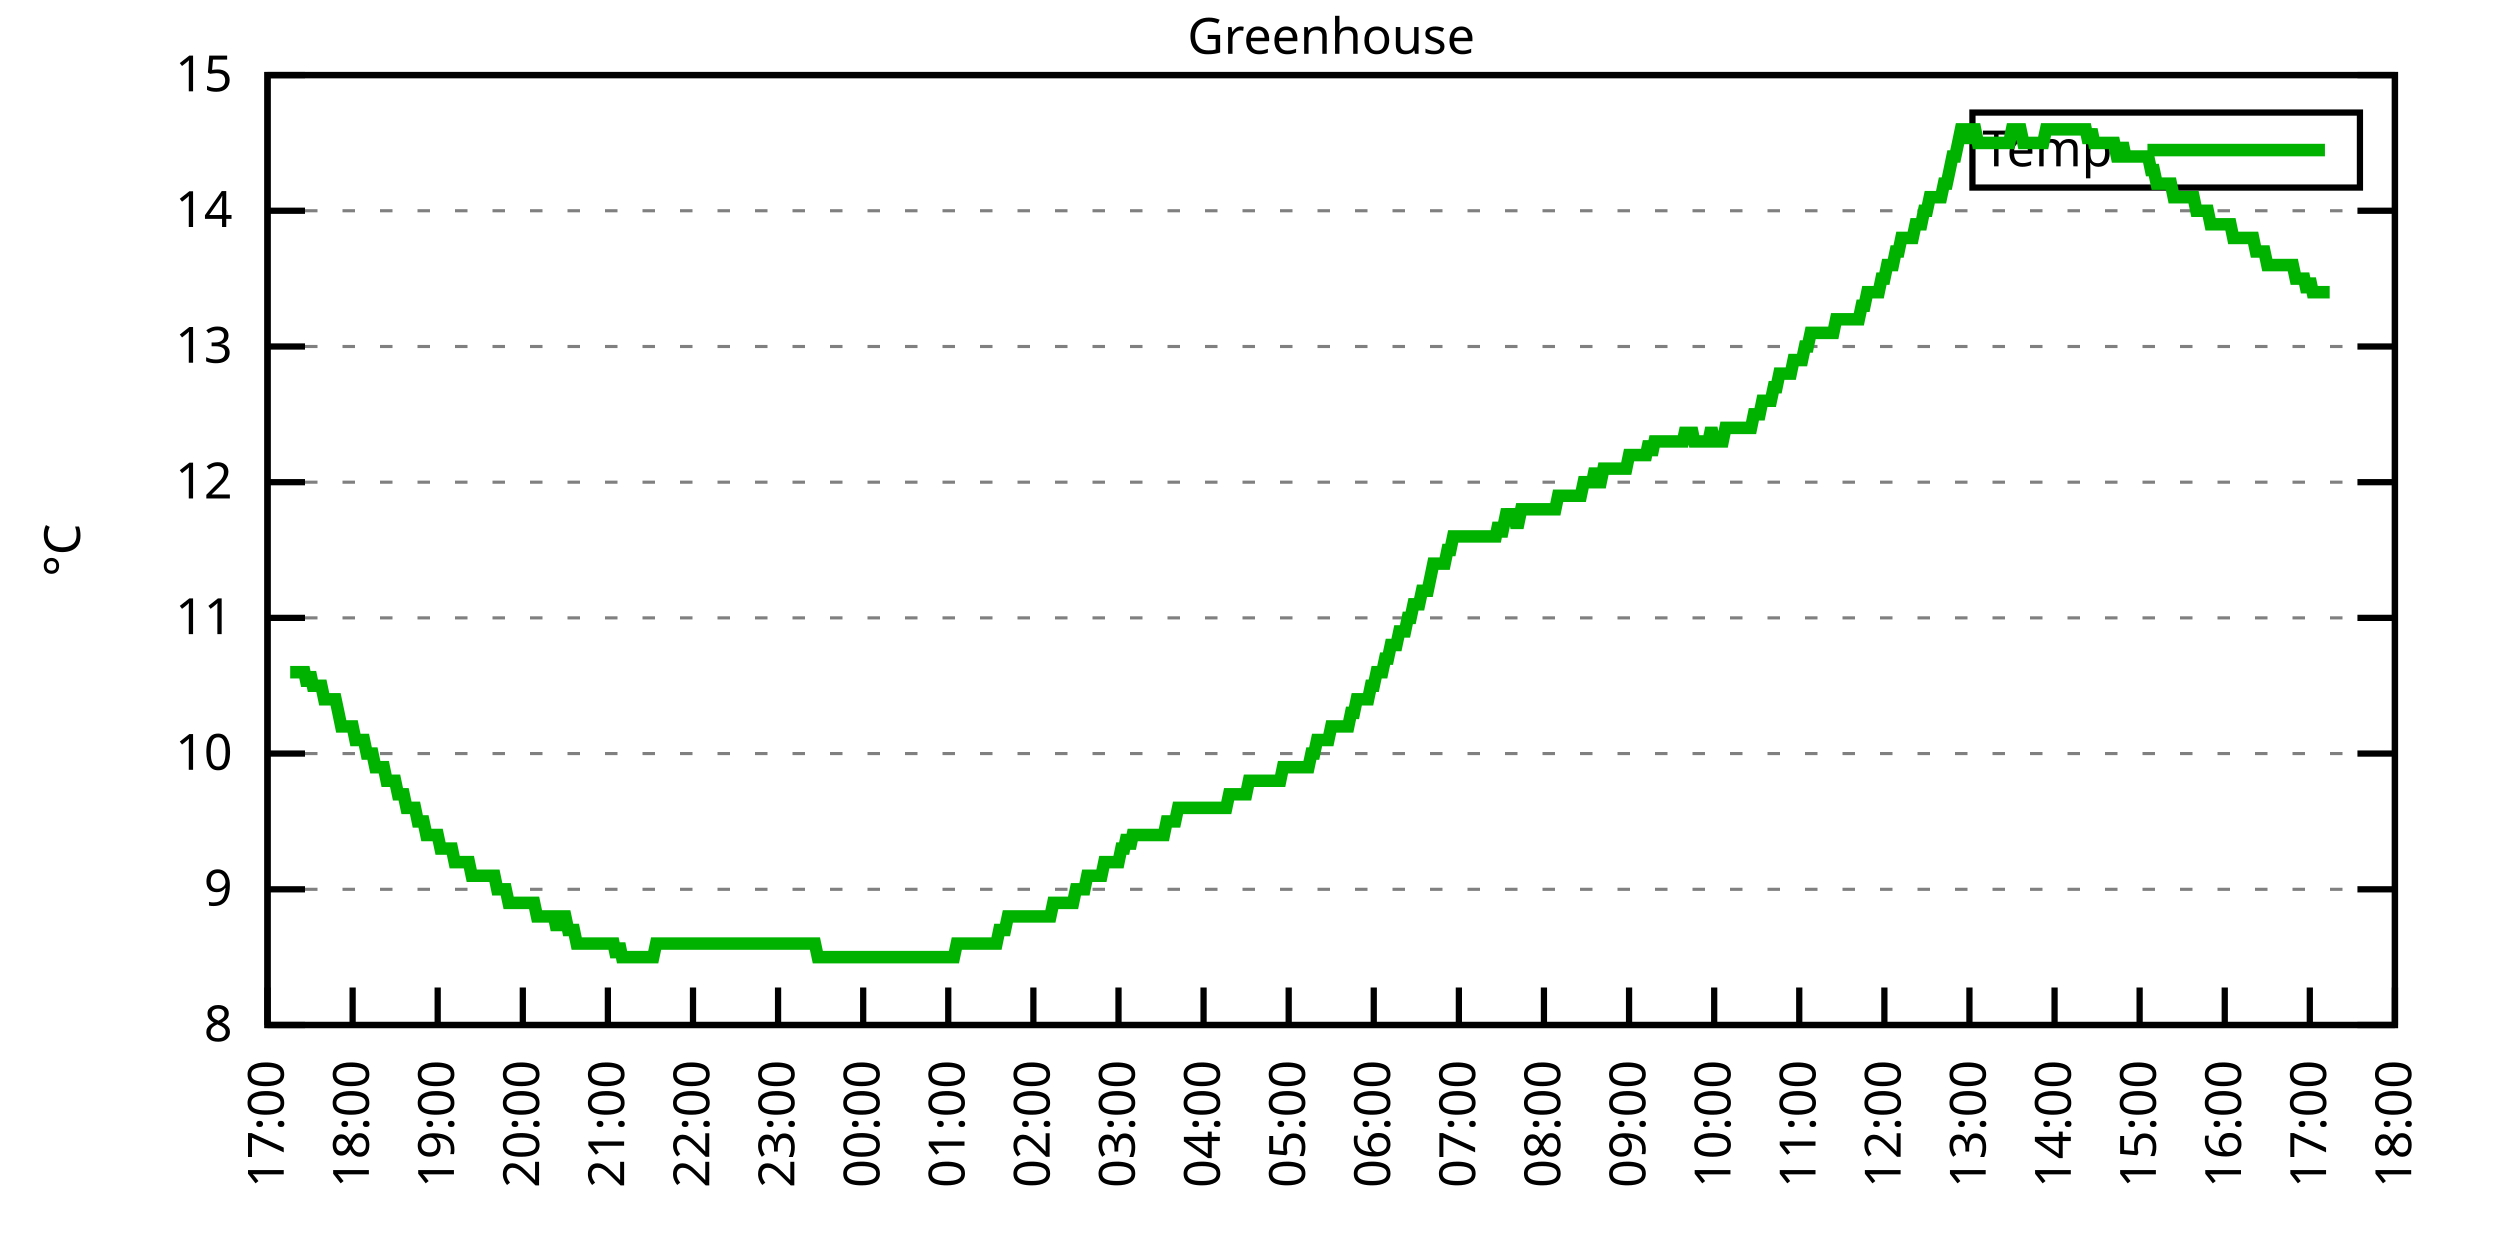
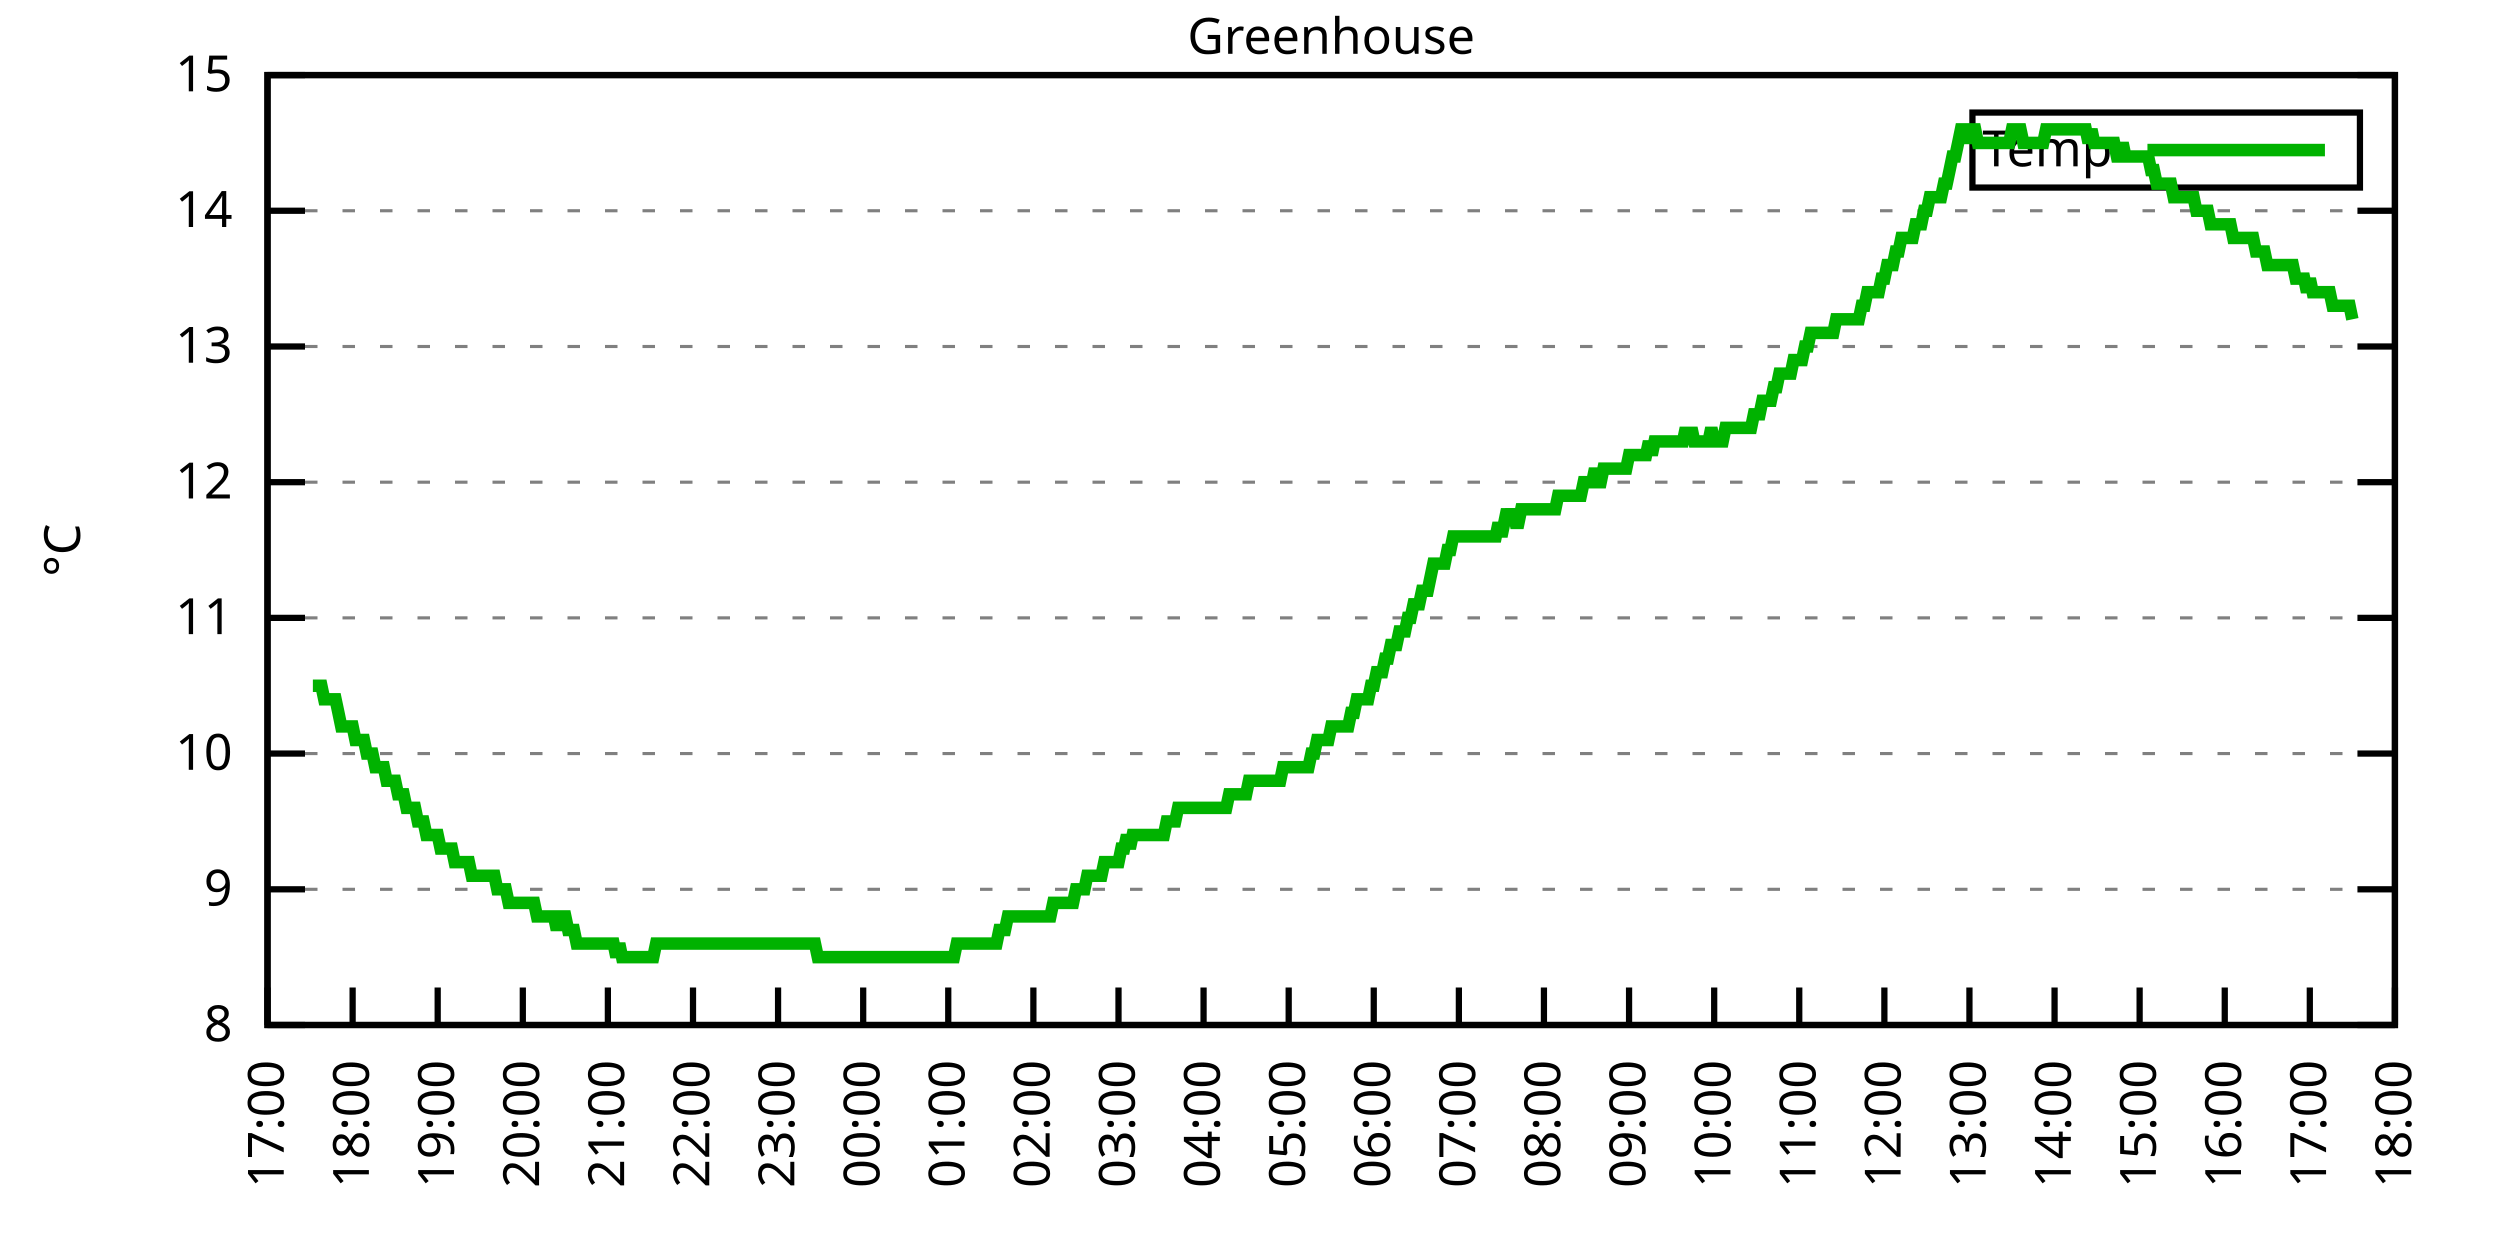
<svg xmlns="http://www.w3.org/2000/svg" xmlns:xlink="http://www.w3.org/1999/xlink" width="400" height="200" viewBox="0 0 400 200">
  <g id="gnuplot_canvas">
    <rect x="0" y="0" width="400" height="200" fill="none" />
    <defs>
      <circle id="gpDot" r="0.5" stroke-width="0.5" stroke="currentColor" />
      <path id="gpPt0" stroke-width="0.333" stroke="currentColor" d="M-1,0 h2 M0,-1 v2" />
      <path id="gpPt1" stroke-width="0.333" stroke="currentColor" d="M-1,-1 L1,1 M1,-1 L-1,1" />
      <path id="gpPt2" stroke-width="0.333" stroke="currentColor" d="M-1,0 L1,0 M0,-1 L0,1 M-1,-1 L1,1 M-1,1 L1,-1" />
      <rect id="gpPt3" stroke-width="0.333" stroke="currentColor" x="-1" y="-1" width="2" height="2" />
      <rect id="gpPt4" stroke-width="0.333" stroke="currentColor" fill="currentColor" x="-1" y="-1" width="2" height="2" />
      <circle id="gpPt5" stroke-width="0.333" stroke="currentColor" cx="0" cy="0" r="1" />
      <use xlink:href="#gpPt5" id="gpPt6" fill="currentColor" stroke="none" />
      <path id="gpPt7" stroke-width="0.333" stroke="currentColor" d="M0,-1.33 L-1.33,0.67 L1.33,0.67 z" />
      <use xlink:href="#gpPt7" id="gpPt8" fill="currentColor" stroke="none" />
      <use xlink:href="#gpPt7" id="gpPt9" stroke="currentColor" transform="rotate(180)" />
      <use xlink:href="#gpPt9" id="gpPt10" fill="currentColor" stroke="none" />
      <use xlink:href="#gpPt3" id="gpPt11" stroke="currentColor" transform="rotate(45)" />
      <use xlink:href="#gpPt11" id="gpPt12" fill="currentColor" stroke="none" />
      <path id="gpPt13" stroke-width="0.333" stroke="currentColor" d="M0,1.330 L1.265,0.411 L0.782,-1.067 L-0.782,-1.076 L-1.265,0.411 z" />
      <use xlink:href="#gpPt13" id="gpPt14" fill="currentColor" stroke="none" />
      <filter id="textbox" filterUnits="objectBoundingBox" x="0" y="0" height="1" width="1">
        <feFlood flood-color="white" flood-opacity="1" result="bgnd" />
        <feComposite in="SourceGraphic" in2="bgnd" operator="atop" />
      </filter>
      <filter id="greybox" filterUnits="objectBoundingBox" x="0" y="0" height="1" width="1">
        <feFlood flood-color="lightgrey" flood-opacity="1" result="grey" />
        <feComposite in="SourceGraphic" in2="grey" operator="atop" />
      </filter>
    </defs>
    <g fill="none" color="white" stroke="currentColor" stroke-width="1.00" stroke-linecap="butt" stroke-linejoin="miter">
</g>
    <g fill="none" color="black" stroke="currentColor" stroke-width="1.00" stroke-linecap="butt" stroke-linejoin="miter">
      <g stroke="none" shape-rendering="crispEdges">
        <polygon fill="rgb(255, 255, 255)" points="42.80,164.00 383.18,164.00 383.18,12.02 42.80,12.02 " />
      </g>
    </g>
    <g fill="none" color="black" stroke="currentColor" stroke-width="1.00" stroke-linecap="butt" stroke-linejoin="miter">
</g>
    <g fill="none" color="black" stroke="black" stroke-width="0.50" stroke-linecap="butt" stroke-linejoin="miter">
</g>
    <g fill="none" color="gray" stroke="currentColor" stroke-width="0.50" stroke-linecap="butt" stroke-linejoin="miter">
      <path stroke="gray" stroke-dasharray="2,4" class="gridline" d="M42.80,164.00 L383.19,164.00  " />
    </g>
    <g fill="none" color="gray" stroke="gray" stroke-width="1.00" stroke-linecap="butt" stroke-linejoin="miter">
</g>
    <g fill="none" color="black" stroke="currentColor" stroke-width="1.00" stroke-linecap="butt" stroke-linejoin="miter">
      <path stroke="black" d="M42.80,164.00 L48.80,164.00 M383.19,164.00 L377.19,164.00  " />
      <g transform="translate(37.20,166.60)" stroke="none" fill="black" font-family="Sans" font-size="8.00" text-anchor="end">
        <text>
          <tspan font-family="Sans"> 8</tspan>
        </text>
      </g>
    </g>
    <g fill="none" color="black" stroke="currentColor" stroke-width="1.00" stroke-linecap="butt" stroke-linejoin="miter">
</g>
    <g fill="none" color="black" stroke="black" stroke-width="0.50" stroke-linecap="butt" stroke-linejoin="miter">
</g>
    <g fill="none" color="gray" stroke="currentColor" stroke-width="0.50" stroke-linecap="butt" stroke-linejoin="miter">
      <path stroke="gray" stroke-dasharray="2,4" class="gridline" d="M42.80,142.29 L383.19,142.29  " />
    </g>
    <g fill="none" color="gray" stroke="gray" stroke-width="1.00" stroke-linecap="butt" stroke-linejoin="miter">
</g>
    <g fill="none" color="black" stroke="currentColor" stroke-width="1.00" stroke-linecap="butt" stroke-linejoin="miter">
      <path stroke="black" d="M42.80,142.29 L48.80,142.29 M383.19,142.29 L377.19,142.29  " />
      <g transform="translate(37.20,144.89)" stroke="none" fill="black" font-family="Sans" font-size="8.00" text-anchor="end">
        <text>
          <tspan font-family="Sans"> 9</tspan>
        </text>
      </g>
    </g>
    <g fill="none" color="black" stroke="currentColor" stroke-width="1.00" stroke-linecap="butt" stroke-linejoin="miter">
</g>
    <g fill="none" color="black" stroke="black" stroke-width="0.50" stroke-linecap="butt" stroke-linejoin="miter">
</g>
    <g fill="none" color="gray" stroke="currentColor" stroke-width="0.50" stroke-linecap="butt" stroke-linejoin="miter">
      <path stroke="gray" stroke-dasharray="2,4" class="gridline" d="M42.80,120.57 L383.19,120.57  " />
    </g>
    <g fill="none" color="gray" stroke="gray" stroke-width="1.00" stroke-linecap="butt" stroke-linejoin="miter">
</g>
    <g fill="none" color="black" stroke="currentColor" stroke-width="1.00" stroke-linecap="butt" stroke-linejoin="miter">
      <path stroke="black" d="M42.80,120.57 L48.80,120.57 M383.19,120.57 L377.19,120.57  " />
      <g transform="translate(37.20,123.17)" stroke="none" fill="black" font-family="Sans" font-size="8.00" text-anchor="end">
        <text>
          <tspan font-family="Sans"> 10</tspan>
        </text>
      </g>
    </g>
    <g fill="none" color="black" stroke="currentColor" stroke-width="1.00" stroke-linecap="butt" stroke-linejoin="miter">
</g>
    <g fill="none" color="black" stroke="black" stroke-width="0.50" stroke-linecap="butt" stroke-linejoin="miter">
</g>
    <g fill="none" color="gray" stroke="currentColor" stroke-width="0.50" stroke-linecap="butt" stroke-linejoin="miter">
      <path stroke="gray" stroke-dasharray="2,4" class="gridline" d="M42.80,98.86 L383.19,98.86  " />
    </g>
    <g fill="none" color="gray" stroke="gray" stroke-width="1.00" stroke-linecap="butt" stroke-linejoin="miter">
</g>
    <g fill="none" color="black" stroke="currentColor" stroke-width="1.00" stroke-linecap="butt" stroke-linejoin="miter">
      <path stroke="black" d="M42.80,98.86 L48.80,98.86 M383.19,98.86 L377.19,98.86  " />
      <g transform="translate(37.20,101.46)" stroke="none" fill="black" font-family="Sans" font-size="8.00" text-anchor="end">
        <text>
          <tspan font-family="Sans"> 11</tspan>
        </text>
      </g>
    </g>
    <g fill="none" color="black" stroke="currentColor" stroke-width="1.00" stroke-linecap="butt" stroke-linejoin="miter">
</g>
    <g fill="none" color="black" stroke="black" stroke-width="0.50" stroke-linecap="butt" stroke-linejoin="miter">
</g>
    <g fill="none" color="gray" stroke="currentColor" stroke-width="0.50" stroke-linecap="butt" stroke-linejoin="miter">
      <path stroke="gray" stroke-dasharray="2,4" class="gridline" d="M42.80,77.15 L383.19,77.15  " />
    </g>
    <g fill="none" color="gray" stroke="gray" stroke-width="1.00" stroke-linecap="butt" stroke-linejoin="miter">
</g>
    <g fill="none" color="black" stroke="currentColor" stroke-width="1.00" stroke-linecap="butt" stroke-linejoin="miter">
      <path stroke="black" d="M42.80,77.15 L48.80,77.15 M383.19,77.15 L377.19,77.15  " />
      <g transform="translate(37.20,79.75)" stroke="none" fill="black" font-family="Sans" font-size="8.00" text-anchor="end">
        <text>
          <tspan font-family="Sans"> 12</tspan>
        </text>
      </g>
    </g>
    <g fill="none" color="black" stroke="currentColor" stroke-width="1.00" stroke-linecap="butt" stroke-linejoin="miter">
</g>
    <g fill="none" color="black" stroke="black" stroke-width="0.50" stroke-linecap="butt" stroke-linejoin="miter">
</g>
    <g fill="none" color="gray" stroke="currentColor" stroke-width="0.50" stroke-linecap="butt" stroke-linejoin="miter">
      <path stroke="gray" stroke-dasharray="2,4" class="gridline" d="M42.80,55.44 L383.19,55.44  " />
    </g>
    <g fill="none" color="gray" stroke="gray" stroke-width="1.00" stroke-linecap="butt" stroke-linejoin="miter">
</g>
    <g fill="none" color="black" stroke="currentColor" stroke-width="1.00" stroke-linecap="butt" stroke-linejoin="miter">
      <path stroke="black" d="M42.80,55.44 L48.80,55.44 M383.19,55.44 L377.19,55.44  " />
      <g transform="translate(37.20,58.04)" stroke="none" fill="black" font-family="Sans" font-size="8.00" text-anchor="end">
        <text>
          <tspan font-family="Sans"> 13</tspan>
        </text>
      </g>
    </g>
    <g fill="none" color="black" stroke="currentColor" stroke-width="1.00" stroke-linecap="butt" stroke-linejoin="miter">
</g>
    <g fill="none" color="black" stroke="black" stroke-width="0.50" stroke-linecap="butt" stroke-linejoin="miter">
</g>
    <g fill="none" color="gray" stroke="currentColor" stroke-width="0.50" stroke-linecap="butt" stroke-linejoin="miter">
      <path stroke="gray" stroke-dasharray="2,4" class="gridline" d="M42.80,33.72 L383.19,33.72  " />
    </g>
    <g fill="none" color="gray" stroke="gray" stroke-width="1.00" stroke-linecap="butt" stroke-linejoin="miter">
</g>
    <g fill="none" color="black" stroke="currentColor" stroke-width="1.00" stroke-linecap="butt" stroke-linejoin="miter">
      <path stroke="black" d="M42.80,33.72 L48.80,33.72 M383.19,33.72 L377.19,33.72  " />
      <g transform="translate(37.20,36.32)" stroke="none" fill="black" font-family="Sans" font-size="8.00" text-anchor="end">
        <text>
          <tspan font-family="Sans"> 14</tspan>
        </text>
      </g>
    </g>
    <g fill="none" color="black" stroke="currentColor" stroke-width="1.00" stroke-linecap="butt" stroke-linejoin="miter">
</g>
    <g fill="none" color="black" stroke="black" stroke-width="0.50" stroke-linecap="butt" stroke-linejoin="miter">
</g>
    <g fill="none" color="gray" stroke="currentColor" stroke-width="0.50" stroke-linecap="butt" stroke-linejoin="miter">
      <path stroke="gray" stroke-dasharray="2,4" class="gridline" d="M42.80,12.01 L383.19,12.01  " />
    </g>
    <g fill="none" color="gray" stroke="gray" stroke-width="1.00" stroke-linecap="butt" stroke-linejoin="miter">
</g>
    <g fill="none" color="black" stroke="currentColor" stroke-width="1.00" stroke-linecap="butt" stroke-linejoin="miter">
      <path stroke="black" d="M42.80,12.01 L48.80,12.01 M383.19,12.01 L377.19,12.01  " />
      <g transform="translate(37.20,14.61)" stroke="none" fill="black" font-family="Sans" font-size="8.00" text-anchor="end">
        <text>
          <tspan font-family="Sans"> 15</tspan>
        </text>
      </g>
    </g>
    <g fill="none" color="black" stroke="currentColor" stroke-width="1.00" stroke-linecap="butt" stroke-linejoin="miter">
      <path stroke="black" d="M42.80,164.00 L42.80,158.00  " />
      <g transform="translate(45.40,169.60) rotate(270.00)" stroke="none" fill="black" font-family="Sans" font-size="8.00" text-anchor="end">
        <text>
          <tspan font-family="Sans">17:00</tspan>
        </text>
      </g>
    </g>
    <g fill="none" color="black" stroke="currentColor" stroke-width="1.00" stroke-linecap="butt" stroke-linejoin="miter">
      <path stroke="black" d="M56.42,164.00 L56.42,158.00  " />
      <g transform="translate(59.02,169.60) rotate(270.00)" stroke="none" fill="black" font-family="Sans" font-size="8.00" text-anchor="end">
        <text>
          <tspan font-family="Sans">18:00</tspan>
        </text>
      </g>
    </g>
    <g fill="none" color="black" stroke="currentColor" stroke-width="1.00" stroke-linecap="butt" stroke-linejoin="miter">
      <path stroke="black" d="M70.03,164.00 L70.03,158.00  " />
      <g transform="translate(72.63,169.60) rotate(270.00)" stroke="none" fill="black" font-family="Sans" font-size="8.00" text-anchor="end">
        <text>
          <tspan font-family="Sans">19:00</tspan>
        </text>
      </g>
    </g>
    <g fill="none" color="black" stroke="currentColor" stroke-width="1.00" stroke-linecap="butt" stroke-linejoin="miter">
      <path stroke="black" d="M83.65,164.00 L83.65,158.00  " />
      <g transform="translate(86.25,169.60) rotate(270.00)" stroke="none" fill="black" font-family="Sans" font-size="8.00" text-anchor="end">
        <text>
          <tspan font-family="Sans">20:00</tspan>
        </text>
      </g>
    </g>
    <g fill="none" color="black" stroke="currentColor" stroke-width="1.00" stroke-linecap="butt" stroke-linejoin="miter">
      <path stroke="black" d="M97.26,164.00 L97.26,158.00  " />
      <g transform="translate(99.86,169.60) rotate(270.00)" stroke="none" fill="black" font-family="Sans" font-size="8.00" text-anchor="end">
        <text>
          <tspan font-family="Sans">21:00</tspan>
        </text>
      </g>
    </g>
    <g fill="none" color="black" stroke="currentColor" stroke-width="1.00" stroke-linecap="butt" stroke-linejoin="miter">
      <path stroke="black" d="M110.88,164.00 L110.88,158.00  " />
      <g transform="translate(113.48,169.60) rotate(270.00)" stroke="none" fill="black" font-family="Sans" font-size="8.00" text-anchor="end">
        <text>
          <tspan font-family="Sans">22:00</tspan>
        </text>
      </g>
    </g>
    <g fill="none" color="black" stroke="currentColor" stroke-width="1.00" stroke-linecap="butt" stroke-linejoin="miter">
      <path stroke="black" d="M124.49,164.00 L124.49,158.00  " />
      <g transform="translate(127.09,169.60) rotate(270.00)" stroke="none" fill="black" font-family="Sans" font-size="8.00" text-anchor="end">
        <text>
          <tspan font-family="Sans">23:00</tspan>
        </text>
      </g>
    </g>
    <g fill="none" color="black" stroke="currentColor" stroke-width="1.00" stroke-linecap="butt" stroke-linejoin="miter">
      <path stroke="black" d="M138.11,164.00 L138.11,158.00  " />
      <g transform="translate(140.71,169.60) rotate(270.00)" stroke="none" fill="black" font-family="Sans" font-size="8.00" text-anchor="end">
        <text>
          <tspan font-family="Sans">00:00</tspan>
        </text>
      </g>
    </g>
    <g fill="none" color="black" stroke="currentColor" stroke-width="1.00" stroke-linecap="butt" stroke-linejoin="miter">
      <path stroke="black" d="M151.72,164.00 L151.72,158.00  " />
      <g transform="translate(154.32,169.60) rotate(270.00)" stroke="none" fill="black" font-family="Sans" font-size="8.00" text-anchor="end">
        <text>
          <tspan font-family="Sans">01:00</tspan>
        </text>
      </g>
    </g>
    <g fill="none" color="black" stroke="currentColor" stroke-width="1.00" stroke-linecap="butt" stroke-linejoin="miter">
      <path stroke="black" d="M165.34,164.00 L165.34,158.00  " />
      <g transform="translate(167.94,169.60) rotate(270.00)" stroke="none" fill="black" font-family="Sans" font-size="8.00" text-anchor="end">
        <text>
          <tspan font-family="Sans">02:00</tspan>
        </text>
      </g>
    </g>
    <g fill="none" color="black" stroke="currentColor" stroke-width="1.00" stroke-linecap="butt" stroke-linejoin="miter">
      <path stroke="black" d="M178.96,164.00 L178.96,158.00  " />
      <g transform="translate(181.56,169.60) rotate(270.00)" stroke="none" fill="black" font-family="Sans" font-size="8.00" text-anchor="end">
        <text>
          <tspan font-family="Sans">03:00</tspan>
        </text>
      </g>
    </g>
    <g fill="none" color="black" stroke="currentColor" stroke-width="1.00" stroke-linecap="butt" stroke-linejoin="miter">
      <path stroke="black" d="M192.57,164.00 L192.57,158.00  " />
      <g transform="translate(195.17,169.60) rotate(270.00)" stroke="none" fill="black" font-family="Sans" font-size="8.00" text-anchor="end">
        <text>
          <tspan font-family="Sans">04:00</tspan>
        </text>
      </g>
    </g>
    <g fill="none" color="black" stroke="currentColor" stroke-width="1.00" stroke-linecap="butt" stroke-linejoin="miter">
      <path stroke="black" d="M206.19,164.00 L206.19,158.00  " />
      <g transform="translate(208.79,169.60) rotate(270.00)" stroke="none" fill="black" font-family="Sans" font-size="8.00" text-anchor="end">
        <text>
          <tspan font-family="Sans">05:00</tspan>
        </text>
      </g>
    </g>
    <g fill="none" color="black" stroke="currentColor" stroke-width="1.00" stroke-linecap="butt" stroke-linejoin="miter">
      <path stroke="black" d="M219.80,164.00 L219.80,158.00  " />
      <g transform="translate(222.40,169.60) rotate(270.00)" stroke="none" fill="black" font-family="Sans" font-size="8.00" text-anchor="end">
        <text>
          <tspan font-family="Sans">06:00</tspan>
        </text>
      </g>
    </g>
    <g fill="none" color="black" stroke="currentColor" stroke-width="1.00" stroke-linecap="butt" stroke-linejoin="miter">
      <path stroke="black" d="M233.42,164.00 L233.42,158.00  " />
      <g transform="translate(236.02,169.60) rotate(270.00)" stroke="none" fill="black" font-family="Sans" font-size="8.00" text-anchor="end">
        <text>
          <tspan font-family="Sans">07:00</tspan>
        </text>
      </g>
    </g>
    <g fill="none" color="black" stroke="currentColor" stroke-width="1.00" stroke-linecap="butt" stroke-linejoin="miter">
      <path stroke="black" d="M247.03,164.00 L247.03,158.00  " />
      <g transform="translate(249.63,169.60) rotate(270.00)" stroke="none" fill="black" font-family="Sans" font-size="8.00" text-anchor="end">
        <text>
          <tspan font-family="Sans">08:00</tspan>
        </text>
      </g>
    </g>
    <g fill="none" color="black" stroke="currentColor" stroke-width="1.00" stroke-linecap="butt" stroke-linejoin="miter">
      <path stroke="black" d="M260.65,164.00 L260.65,158.00  " />
      <g transform="translate(263.25,169.60) rotate(270.00)" stroke="none" fill="black" font-family="Sans" font-size="8.00" text-anchor="end">
        <text>
          <tspan font-family="Sans">09:00</tspan>
        </text>
      </g>
    </g>
    <g fill="none" color="black" stroke="currentColor" stroke-width="1.00" stroke-linecap="butt" stroke-linejoin="miter">
      <path stroke="black" d="M274.27,164.00 L274.27,158.00  " />
      <g transform="translate(276.87,169.60) rotate(270.00)" stroke="none" fill="black" font-family="Sans" font-size="8.00" text-anchor="end">
        <text>
          <tspan font-family="Sans">10:00</tspan>
        </text>
      </g>
    </g>
    <g fill="none" color="black" stroke="currentColor" stroke-width="1.00" stroke-linecap="butt" stroke-linejoin="miter">
      <path stroke="black" d="M287.88,164.00 L287.88,158.00  " />
      <g transform="translate(290.48,169.60) rotate(270.00)" stroke="none" fill="black" font-family="Sans" font-size="8.00" text-anchor="end">
        <text>
          <tspan font-family="Sans">11:00</tspan>
        </text>
      </g>
    </g>
    <g fill="none" color="black" stroke="currentColor" stroke-width="1.00" stroke-linecap="butt" stroke-linejoin="miter">
      <path stroke="black" d="M301.50,164.00 L301.50,158.00  " />
      <g transform="translate(304.10,169.60) rotate(270.00)" stroke="none" fill="black" font-family="Sans" font-size="8.00" text-anchor="end">
        <text>
          <tspan font-family="Sans">12:00</tspan>
        </text>
      </g>
    </g>
    <g fill="none" color="black" stroke="currentColor" stroke-width="1.00" stroke-linecap="butt" stroke-linejoin="miter">
      <path stroke="black" d="M315.11,164.00 L315.11,158.00  " />
      <g transform="translate(317.71,169.60) rotate(270.00)" stroke="none" fill="black" font-family="Sans" font-size="8.00" text-anchor="end">
        <text>
          <tspan font-family="Sans">13:00</tspan>
        </text>
      </g>
    </g>
    <g fill="none" color="black" stroke="currentColor" stroke-width="1.00" stroke-linecap="butt" stroke-linejoin="miter">
      <path stroke="black" d="M328.73,164.00 L328.73,158.00  " />
      <g transform="translate(331.33,169.60) rotate(270.00)" stroke="none" fill="black" font-family="Sans" font-size="8.00" text-anchor="end">
        <text>
          <tspan font-family="Sans">14:00</tspan>
        </text>
      </g>
    </g>
    <g fill="none" color="black" stroke="currentColor" stroke-width="1.00" stroke-linecap="butt" stroke-linejoin="miter">
      <path stroke="black" d="M342.34,164.00 L342.34,158.00  " />
      <g transform="translate(344.94,169.60) rotate(270.00)" stroke="none" fill="black" font-family="Sans" font-size="8.00" text-anchor="end">
        <text>
          <tspan font-family="Sans">15:00</tspan>
        </text>
      </g>
    </g>
    <g fill="none" color="black" stroke="currentColor" stroke-width="1.00" stroke-linecap="butt" stroke-linejoin="miter">
      <path stroke="black" d="M355.96,164.00 L355.96,158.00  " />
      <g transform="translate(358.56,169.60) rotate(270.00)" stroke="none" fill="black" font-family="Sans" font-size="8.00" text-anchor="end">
        <text>
          <tspan font-family="Sans">16:00</tspan>
        </text>
      </g>
    </g>
    <g fill="none" color="black" stroke="currentColor" stroke-width="1.00" stroke-linecap="butt" stroke-linejoin="miter">
      <path stroke="black" d="M369.57,164.00 L369.57,158.00  " />
      <g transform="translate(372.17,169.60) rotate(270.00)" stroke="none" fill="black" font-family="Sans" font-size="8.00" text-anchor="end">
        <text>
          <tspan font-family="Sans">17:00</tspan>
        </text>
      </g>
    </g>
    <g fill="none" color="black" stroke="currentColor" stroke-width="1.00" stroke-linecap="butt" stroke-linejoin="miter">
      <path stroke="black" d="M383.19,164.00 L383.19,158.00  " />
      <g transform="translate(385.79,169.60) rotate(270.00)" stroke="none" fill="black" font-family="Sans" font-size="8.00" text-anchor="end">
        <text>
          <tspan font-family="Sans">18:00</tspan>
        </text>
      </g>
    </g>
    <g fill="none" color="black" stroke="currentColor" stroke-width="1.00" stroke-linecap="butt" stroke-linejoin="miter">
</g>
    <g fill="none" color="black" stroke="currentColor" stroke-width="1.00" stroke-linecap="butt" stroke-linejoin="miter">
      <path stroke="black" d="M42.80,12.01 L42.80,164.00 L383.19,164.00 L383.19,12.01 L42.80,12.01 Z  " />
    </g>
    <g fill="none" color="black" stroke="currentColor" stroke-width="1.00" stroke-linecap="butt" stroke-linejoin="miter">
</g>
    <g fill="none" color="black" stroke="currentColor" stroke-width="1.00" stroke-linecap="butt" stroke-linejoin="miter">
      <path stroke="black" d="M315.59,30.01 L315.59,18.01 L377.59,18.01 L377.59,30.01 L315.59,30.01 Z  " />
    </g>
    <g id="Greenhouse_plot_1">
      <g fill="none" color="white" stroke="black" stroke-width="2.00" stroke-linecap="butt" stroke-linejoin="miter">
</g>
      <g fill="none" color="black" stroke="currentColor" stroke-width="2.00" stroke-linecap="butt" stroke-linejoin="miter">
        <g transform="translate(337.99,26.61)" stroke="none" fill="black" font-family="Sans" font-size="8.00" text-anchor="end">
          <text>
            <tspan font-family="Sans">Temp</tspan>
          </text>
        </g>
      </g>
      <g fill="none" color="black" stroke="currentColor" stroke-width="2.00" stroke-linecap="butt" stroke-linejoin="miter">
-         <path stroke="rgb(  0, 178,   0)" d="M343.59,24.01 L371.99,24.01 M46.43,107.55 L46.88,107.55 L47.34,107.55 L47.79,107.55 L48.25,107.55 L48.70,107.55   L49.15,109.72 L49.61,107.55 L50.06,109.72 L50.52,109.72 L50.97,109.72 L51.42,109.72 L51.88,111.89 L52.33,111.89   L52.78,111.89 L53.24,111.89 L53.69,111.89 L54.15,114.06 L54.60,116.23 L55.05,116.23 L55.51,116.23 L55.96,116.23   L56.42,116.23 L56.87,118.40 L57.32,118.40 L57.78,118.40 L58.23,118.40 L58.68,120.57 L59.14,120.57 L59.59,120.57   L60.05,122.75 L60.50,122.75 L60.95,122.75 L61.41,122.75 L61.86,124.92 L62.32,124.92 L62.77,124.92 L63.22,124.92   L63.68,127.09 L64.13,127.09 L64.58,127.09 L65.04,129.26 L65.49,129.26 L65.95,129.26 L66.40,129.26 L66.85,131.43   L67.31,131.43 L67.76,131.43 L68.22,133.60 L68.67,133.60 L69.12,133.60 L69.58,133.60 L70.03,133.60 L70.49,135.77   L70.94,135.77 L71.39,135.77 L71.85,135.77 L72.30,135.77 L72.75,137.94 L73.21,137.94 L73.66,137.94 L74.12,137.94   L74.57,137.94 L75.02,137.94 L75.48,140.12 L75.93,140.12 L76.39,140.12 L76.84,140.12 L77.29,140.12 L77.75,140.12   L78.20,140.12 L78.65,140.12 L79.11,140.12 L79.56,142.29 L80.02,142.29 L80.47,142.29 L80.92,142.29 L81.38,144.46   L81.83,144.46 L82.29,144.46 L82.74,144.46 L83.19,144.46 L83.65,144.46 L84.10,144.46 L84.55,144.46 L85.01,144.46   L85.46,144.46 L85.92,146.63 L86.37,146.63 L86.82,146.63 L87.28,146.63 L87.73,146.63 L88.19,146.63 L88.64,146.63   L89.09,148.80 L89.55,146.63 L90.00,146.63 L90.45,146.63 L90.91,148.80 L91.36,148.80 L91.82,148.80 L92.27,150.97   L92.72,150.97 L93.18,150.97 L93.63,150.97 L94.09,150.97 L94.54,150.97 L94.99,150.97 L95.45,150.97 L95.90,150.97   L96.35,150.97 L96.81,150.97 L97.26,150.97 L97.72,150.97 L98.17,150.97 L98.62,153.14 L99.08,150.97 L99.53,153.14   L99.99,153.14 L100.44,153.14 L100.89,153.14 L101.35,153.14 L101.80,153.14 L102.25,153.14 L102.71,153.14 L103.16,153.14   L103.62,153.14 L104.07,153.14 L104.52,153.14 L104.98,150.97 L105.43,150.97 L105.89,150.97 L106.34,150.97 L106.79,150.97   L107.25,150.97 L107.70,150.97 L108.15,150.97 L108.61,150.97 L109.06,150.97 L109.52,150.97 L109.97,150.97 L110.42,150.97   L110.88,150.97 L111.33,150.97 L111.79,150.97 L112.24,150.97 L112.69,150.97 L113.15,150.97 L113.60,150.97 L114.05,150.97   L114.51,150.97 L114.96,150.97 L115.42,150.97 L115.87,150.97 L116.32,150.97 L116.78,150.97 L117.23,150.97 L117.69,150.97   L118.14,150.97 L118.59,150.97 L119.05,150.97 L119.50,150.97 L119.96,150.97 L120.41,150.97 L120.86,150.97 L121.32,150.97   L121.77,150.97 L122.22,150.97 L122.68,150.97 L123.13,150.97 L123.59,150.97 L124.04,150.97 L124.49,150.97 L124.95,150.97   L125.40,150.97 L125.86,150.97 L126.31,150.97 L126.76,150.97 L127.22,150.97 L127.67,150.97 L128.12,150.97 L128.58,150.97   L129.03,150.97 L129.49,150.97 L129.94,150.97 L130.39,150.97 L130.85,153.14 L131.30,153.14 L131.76,153.14 L132.21,153.14   L132.66,153.14 L133.12,153.14 L133.57,153.14 L134.02,153.14 L134.48,153.14 L134.93,153.14 L135.39,153.14 L135.84,153.14   L136.29,153.14 L136.75,153.14 L137.20,153.14 L137.66,153.14 L138.11,153.14 L138.56,153.14 L139.02,153.14 L139.47,153.14   L139.92,153.14 L140.38,153.14 L140.83,153.14 L141.29,153.14 L141.74,153.14 L142.19,153.14 L142.65,153.14 L143.10,153.14   L143.56,153.14 L144.01,153.14 L144.46,153.14 L144.92,153.14 L145.37,153.14 L145.82,153.14 L146.28,153.14 L146.73,153.14   L147.19,153.14 L147.64,153.14 L148.09,153.14 L148.55,153.14 L149.00,153.14 L149.46,153.14 L149.91,153.14 L150.36,153.14   L150.82,153.14 L151.27,153.14 L151.72,153.14 L152.18,153.14 L152.63,153.14 L153.09,150.97 L153.54,150.97 L153.99,150.97   L154.45,150.97 L154.90,150.97 L155.36,150.97 L155.81,150.97 L156.26,150.97 L156.72,150.97 L157.17,150.97 L157.62,150.97   L158.08,150.97 L158.53,150.97 L158.99,150.97 L159.44,150.97 L159.89,148.80 L160.35,148.80 L160.80,148.80 L161.26,146.63   L161.71,146.63 L162.16,146.63 L162.62,146.63 L163.07,146.63 L163.52,146.63 L163.98,146.63 L164.43,146.63 L164.89,146.63   L165.34,146.63 L165.79,146.63 L166.25,146.63 L166.70,146.63 L167.16,146.63 L167.61,146.63 L168.06,146.63 L168.52,144.46   L168.97,144.46 L169.43,144.46 L169.88,144.46 L170.33,144.46 L170.79,144.46 L171.24,144.46 L171.69,144.46 L172.15,142.29   L172.60,142.29 L173.06,142.29 L173.51,142.29 L173.96,140.12 L174.42,140.12 L174.87,140.12 L175.33,140.12 L175.78,140.12   L176.23,140.12 L176.69,137.94 L177.14,137.94 L177.59,137.94 L178.05,137.94 L178.50,137.94 L178.96,137.94 L179.41,135.77   L179.86,135.77 L180.32,133.60 L180.77,135.77 L181.23,133.60 L181.68,133.60 L182.13,133.60 L182.59,133.60 L183.04,133.60   L183.49,133.60 L183.95,133.60 L184.40,133.60 L184.86,133.60 L185.31,133.60 L185.76,133.60 L186.22,133.60 L186.67,131.43   L187.13,131.43 L187.58,131.43 L188.03,131.43 L188.49,129.26 L188.94,129.26 L189.39,129.26 L189.85,129.26 L190.30,129.26   L190.76,129.26 L191.21,129.26 L191.66,129.26 L192.12,129.26 L192.57,129.26 L193.03,129.26 L193.48,129.26 L193.93,129.26   L194.39,129.26 L194.84,129.26 L195.29,129.26 L195.75,129.26 L196.20,129.26 L196.66,127.09 L197.11,127.09 L197.56,127.09   L198.02,127.09 L198.47,127.09 L198.93,127.09 L199.38,127.09 L199.83,124.92 L200.29,124.92 L200.74,124.92 L201.19,124.92   L201.65,124.92 L202.10,124.92 L202.56,124.92 L203.01,124.92 L203.46,124.92 L203.92,124.92 L204.37,124.92 L204.83,124.92   L205.28,122.75 L205.73,122.75 L206.19,122.75 L206.64,122.75 L207.09,122.75 L207.55,122.75 L208.00,122.75 L208.46,122.75   L208.91,122.75 L209.36,122.75 L209.82,120.57 L210.27,120.57 L210.73,118.40 L211.18,118.40 L211.63,118.40 L212.09,118.40   L212.54,118.40 L213.00,116.23 L213.45,116.23 L213.90,116.23 L214.36,116.23 L214.81,116.23 L215.26,116.23 L215.72,116.23   L216.17,114.06 L216.63,114.06 L217.08,111.89 L217.53,111.89 L217.99,111.89 L218.44,111.89 L218.90,111.89 L219.35,109.72   L219.80,109.72 L220.26,107.55 L220.71,107.55 L221.16,107.55 L221.62,105.38 L222.07,105.38 L222.53,103.20 L222.98,103.20   L223.43,103.20 L223.89,101.03 L224.34,101.03 L224.80,101.03 L225.25,98.86 L225.70,98.86 L226.16,96.69 L226.61,96.69   L227.06,96.69 L227.52,94.52 L227.97,94.52 L228.43,94.52 L228.88,92.35 L229.33,90.18 L229.79,90.18 L230.24,90.18   L230.70,90.18 L231.15,90.18 L231.60,88.00 L232.06,88.00 L232.51,85.83 L232.96,85.83 L233.42,85.83 L233.87,85.83   L234.33,85.83 L234.78,85.83 L235.23,85.83 L235.69,85.83 L236.14,85.83 L236.60,85.83 L237.05,85.83 L237.50,85.83   L237.96,85.83 L238.41,85.83 L238.86,85.83 L239.32,85.83 L239.77,83.66 L240.23,85.83 L240.68,83.66 L241.13,81.49   L241.59,83.66 L242.04,81.49 L242.50,83.66 L242.95,83.66 L243.40,81.49 L243.86,81.49 L244.31,81.49 L244.76,81.49   L245.22,81.49 L245.67,81.49 L246.13,81.49 L246.58,81.49 L247.03,81.49 L247.49,81.49 L247.94,81.49 L248.40,81.49   L248.85,81.49 L249.30,79.32 L249.76,79.32 L250.21,79.32 L250.66,79.32 L251.12,79.32 L251.57,79.32 L252.03,79.32   L252.48,79.32 L252.93,79.32 L253.39,77.15 L253.84,77.15 L254.30,77.15 L254.75,77.15 L255.20,74.98 L255.66,77.15   L256.11,77.15 L256.56,74.98 L257.02,74.98 L257.47,74.98 L257.93,74.98 L258.38,74.98 L258.83,74.98 L259.29,74.98   L259.74,74.98 L260.20,74.98 L260.65,72.81 L261.10,72.81 L261.56,72.81 L262.01,72.81 L262.47,72.81 L262.92,72.81   L263.37,72.81 L263.83,70.63 L264.28,72.81 L264.73,70.63 L265.19,70.63 L265.64,70.63 L266.10,70.63 L266.55,70.63   L267.00,70.63 L267.46,70.63 L267.91,70.63 L268.37,70.63 L268.82,70.63 L269.27,70.63 L269.73,68.46 L270.18,70.63   L270.63,68.46 L271.09,70.63 L271.54,70.63 L272.00,70.63 L272.45,70.63 L272.90,70.63 L273.36,70.63 L273.81,68.46   L274.27,70.63 L274.72,70.63 L275.17,70.63 L275.63,70.63 L276.08,68.46 L276.53,68.46 L276.99,68.46 L277.44,68.46   L277.90,68.46 L278.35,68.46 L278.80,68.46 L279.26,68.46 L279.71,68.46 L280.17,68.46 L280.62,66.29 L281.07,66.29   L281.53,66.29 L281.98,64.12 L282.43,64.12 L282.89,64.12 L283.34,64.12 L283.80,61.95 L284.25,61.95 L284.70,59.78   L285.16,59.78 L285.61,59.78 L286.07,59.78 L286.52,59.78 L286.97,57.61 L287.43,57.61 L287.88,57.61 L288.33,57.61   L288.79,55.44 L289.24,55.44 L289.70,53.26 L290.15,53.26 L290.60,53.26 L291.06,53.26 L291.51,53.26 L291.97,53.26   L292.42,53.26 L292.87,53.26 L293.33,53.26 L293.78,51.09 L294.23,51.09 L294.69,51.09 L295.14,51.09 L295.60,51.09   L296.05,51.09 L296.50,51.09 L296.96,51.09 L297.41,51.09 L297.87,48.92 L298.32,48.92 L298.77,46.75 L299.23,46.75   L299.68,46.75 L300.13,46.75 L300.59,46.75 L301.04,44.58 L301.50,44.58 L301.95,42.41 L302.40,42.41 L302.86,42.41   L303.31,40.24 L303.77,40.24 L304.22,38.07 L304.67,38.07 L305.13,38.07 L305.58,38.07 L306.03,38.07 L306.49,35.89   L306.94,35.89 L307.40,35.89 L307.85,33.72 L308.30,33.72 L308.76,31.55 L309.21,31.55 L309.67,31.55 L310.12,31.55   L310.57,31.55 L311.03,29.38 L311.48,29.38 L311.94,27.21 L312.39,25.04 L312.84,25.04 L313.30,22.87 L313.75,20.70   L314.20,20.70 L314.66,22.87 L315.11,20.70 L315.57,20.70 L316.02,20.70 L316.47,22.87 L316.93,22.87 L317.38,22.87   L317.84,22.87 L318.29,22.87 L318.74,22.87 L319.20,22.87 L319.65,22.87 L320.10,22.87 L320.56,22.87 L321.01,22.87   L321.47,22.87 L321.92,20.70 L322.37,20.70 L322.83,20.70 L323.28,20.70 L323.74,22.87 L324.19,22.87 L324.64,22.87   L325.10,22.87 L325.55,22.87 L326.00,22.87 L326.46,22.87 L326.91,22.87 L327.37,20.70 L327.82,20.70 L328.27,20.70   L328.73,20.70 L329.18,20.70 L329.64,20.70 L330.09,20.70 L330.54,20.70 L331.00,20.70 L331.45,20.70 L331.90,20.70   L332.36,20.70 L332.81,20.70 L333.27,20.70 L333.72,20.70 L334.17,22.87 L334.63,20.70 L335.08,22.87 L335.54,22.87   L335.99,22.87 L336.44,22.87 L336.90,22.87 L337.35,22.87 L337.80,22.87 L338.26,22.87 L338.71,25.04 L339.17,25.04   L339.62,22.87 L340.07,25.04 L340.53,25.04 L340.98,25.04 L341.44,25.04 L341.89,25.04 L342.34,25.04 L342.80,25.04   L343.25,25.04 L343.70,25.04 L344.16,27.21 L344.61,27.21 L345.07,29.38 L345.52,29.38 L345.97,29.38 L346.43,29.38   L346.88,29.38 L347.34,29.38 L347.79,31.55 L348.24,31.55 L348.70,31.55 L349.15,31.55 L349.60,31.55 L350.06,31.55   L350.51,31.55 L350.97,31.55 L351.42,33.72 L351.87,33.72 L352.33,33.72 L352.78,33.72 L353.24,33.72 L353.69,35.89   L354.14,35.89 L354.60,35.89 L355.05,35.89 L355.50,35.89 L355.96,35.89 L356.41,35.89 L356.87,35.89 L357.32,38.07   L357.77,38.07 L358.23,38.07 L358.68,38.07 L359.14,38.07 L359.59,38.07 L360.04,38.07 L360.50,38.07 L360.95,40.24   L361.41,40.24 L361.86,40.24 L362.31,40.24 L362.77,42.41 L363.22,42.41 L363.67,42.41 L364.13,42.41 L364.58,42.41   L365.04,42.41 L365.49,42.41 L365.94,42.41 L366.40,42.41 L366.85,42.41 L367.31,44.58 L367.76,44.58 L368.21,44.58   L368.67,44.58 L369.12,46.75 L369.57,44.58 L370.03,46.75 L370.48,46.75 L370.94,46.75 L371.39,46.75 L371.84,46.75   L372.30,46.75 L372.75,46.75  " />
+         <path stroke="rgb(  0, 178,   0)" d="M343.59,24.01 L371.99,24.01 M50.06,109.72 L50.52,109.72 L50.97,109.72 L51.42,109.72 L51.88,111.89 L52.33,111.89   L52.78,111.89 L53.24,111.89 L53.69,111.89 L54.15,114.06 L54.60,116.23 L55.05,116.23 L55.51,116.23 L55.96,116.23   L56.42,116.23 L56.87,118.40 L57.32,118.40 L57.78,118.40 L58.23,118.40 L58.68,120.57 L59.14,120.57 L59.59,120.57   L60.05,122.75 L60.50,122.75 L60.95,122.75 L61.41,122.75 L61.86,124.92 L62.32,124.92 L62.77,124.92 L63.22,124.92   L63.68,127.09 L64.13,127.09 L64.58,127.09 L65.04,129.26 L65.49,129.26 L65.95,129.26 L66.40,129.26 L66.85,131.43   L67.31,131.43 L67.76,131.43 L68.22,133.60 L68.67,133.60 L69.12,133.60 L69.58,133.60 L70.03,133.60 L70.49,135.77   L70.94,135.77 L71.39,135.77 L71.85,135.77 L72.30,135.77 L72.75,137.94 L73.21,137.94 L73.66,137.94 L74.12,137.94   L74.57,137.94 L75.02,137.94 L75.48,140.12 L75.93,140.12 L76.39,140.12 L76.84,140.12 L77.29,140.12 L77.75,140.12   L78.20,140.12 L78.65,140.12 L79.11,140.12 L79.56,142.29 L80.02,142.29 L80.47,142.29 L80.92,142.29 L81.38,144.46   L81.83,144.46 L82.29,144.46 L82.74,144.46 L83.19,144.46 L83.65,144.46 L84.10,144.46 L84.55,144.46 L85.01,144.46   L85.46,144.46 L85.92,146.63 L86.37,146.63 L86.82,146.63 L87.28,146.63 L87.73,146.63 L88.19,146.63 L88.64,146.63   L89.09,148.80 L89.55,146.63 L90.00,146.63 L90.45,146.63 L90.91,148.80 L91.36,148.80 L91.82,148.80 L92.27,150.97   L92.72,150.97 L93.18,150.97 L93.63,150.97 L94.09,150.97 L94.54,150.97 L94.99,150.97 L95.45,150.97 L95.90,150.97   L96.35,150.97 L96.81,150.97 L97.26,150.97 L97.72,150.97 L98.17,150.97 L98.62,153.14 L99.08,150.97 L99.53,153.14   L99.99,153.14 L100.44,153.14 L100.89,153.14 L101.35,153.14 L101.80,153.14 L102.25,153.14 L102.71,153.14 L103.16,153.14   L103.62,153.14 L104.07,153.14 L104.52,153.14 L104.98,150.97 L105.43,150.97 L105.89,150.97 L106.34,150.97 L106.79,150.97   L107.25,150.97 L107.70,150.97 L108.15,150.97 L108.61,150.97 L109.06,150.97 L109.52,150.97 L109.97,150.97 L110.42,150.97   L110.88,150.97 L111.33,150.97 L111.79,150.97 L112.24,150.97 L112.69,150.97 L113.15,150.97 L113.60,150.97 L114.05,150.97   L114.51,150.97 L114.96,150.97 L115.42,150.97 L115.87,150.97 L116.32,150.97 L116.78,150.97 L117.23,150.97 L117.69,150.97   L118.14,150.97 L118.59,150.97 L119.05,150.97 L119.50,150.97 L119.96,150.97 L120.41,150.97 L120.86,150.97 L121.32,150.97   L121.77,150.97 L122.22,150.97 L122.68,150.97 L123.13,150.97 L123.59,150.97 L124.04,150.97 L124.49,150.97 L124.95,150.97   L125.40,150.97 L125.86,150.97 L126.31,150.97 L126.76,150.97 L127.22,150.97 L127.67,150.97 L128.12,150.97 L128.58,150.97   L129.03,150.97 L129.49,150.97 L129.94,150.97 L130.39,150.97 L130.85,153.14 L131.30,153.14 L131.76,153.14 L132.21,153.14   L132.66,153.14 L133.12,153.14 L133.57,153.14 L134.02,153.14 L134.48,153.14 L134.93,153.14 L135.39,153.14 L135.84,153.14   L136.29,153.14 L136.75,153.14 L137.20,153.14 L137.66,153.14 L138.11,153.14 L138.56,153.14 L139.02,153.14 L139.47,153.14   L139.92,153.14 L140.38,153.14 L140.83,153.14 L141.29,153.14 L141.74,153.14 L142.19,153.14 L142.65,153.14 L143.10,153.14   L143.56,153.14 L144.01,153.14 L144.46,153.14 L144.92,153.14 L145.37,153.14 L145.82,153.14 L146.28,153.14 L146.73,153.14   L147.19,153.14 L147.64,153.14 L148.09,153.14 L148.55,153.14 L149.00,153.14 L149.46,153.14 L149.91,153.14 L150.36,153.14   L150.82,153.14 L151.27,153.14 L151.72,153.14 L152.18,153.14 L152.63,153.14 L153.09,150.97 L153.54,150.97 L153.99,150.97   L154.45,150.97 L154.90,150.97 L155.36,150.97 L155.81,150.97 L156.26,150.97 L156.72,150.97 L157.17,150.97 L157.62,150.97   L158.08,150.97 L158.53,150.97 L158.99,150.97 L159.44,150.97 L159.89,148.80 L160.35,148.80 L160.80,148.80 L161.26,146.63   L161.71,146.63 L162.16,146.63 L162.62,146.63 L163.07,146.63 L163.52,146.63 L163.98,146.63 L164.43,146.63 L164.89,146.63   L165.34,146.63 L165.79,146.63 L166.25,146.63 L166.70,146.63 L167.16,146.63 L167.61,146.63 L168.06,146.63 L168.52,144.46   L168.97,144.46 L169.43,144.46 L169.88,144.46 L170.33,144.46 L170.79,144.46 L171.24,144.46 L171.69,144.46 L172.15,142.29   L172.60,142.29 L173.06,142.29 L173.51,142.29 L173.96,140.12 L174.42,140.12 L174.87,140.12 L175.33,140.12 L175.78,140.12   L176.23,140.12 L176.69,137.94 L177.14,137.94 L177.59,137.94 L178.05,137.94 L178.50,137.94 L178.96,137.94 L179.41,135.77   L179.86,135.77 L180.32,133.60 L180.77,135.77 L181.23,133.60 L181.68,133.60 L182.13,133.60 L182.59,133.60 L183.04,133.60   L183.49,133.60 L183.95,133.60 L184.40,133.60 L184.86,133.60 L185.31,133.60 L185.76,133.60 L186.22,133.60 L186.67,131.43   L187.13,131.43 L187.58,131.43 L188.03,131.43 L188.49,129.26 L188.94,129.26 L189.39,129.26 L189.85,129.26 L190.30,129.26   L190.76,129.26 L191.21,129.26 L191.66,129.26 L192.12,129.26 L192.57,129.26 L193.03,129.26 L193.48,129.26 L193.93,129.26   L194.39,129.26 L194.84,129.26 L195.29,129.26 L195.75,129.26 L196.20,129.26 L196.66,127.09 L197.11,127.09 L197.56,127.09   L198.02,127.09 L198.47,127.09 L198.93,127.09 L199.38,127.09 L199.83,124.92 L200.29,124.92 L200.74,124.92 L201.19,124.92   L201.65,124.92 L202.10,124.92 L202.56,124.92 L203.01,124.92 L203.46,124.92 L203.92,124.92 L204.37,124.92 L204.83,124.92   L205.28,122.75 L205.73,122.75 L206.19,122.75 L206.64,122.75 L207.09,122.75 L207.55,122.75 L208.00,122.75 L208.46,122.75   L208.91,122.75 L209.36,122.75 L209.82,120.57 L210.27,120.57 L210.73,118.40 L211.18,118.40 L211.63,118.40 L212.09,118.40   L212.54,118.40 L213.00,116.23 L213.45,116.23 L213.90,116.23 L214.36,116.23 L214.81,116.23 L215.26,116.23 L215.72,116.23   L216.17,114.06 L216.63,114.06 L217.08,111.89 L217.53,111.89 L217.99,111.89 L218.44,111.89 L218.90,111.89 L219.35,109.72   L219.80,109.72 L220.26,107.55 L220.71,107.55 L221.16,107.55 L221.62,105.38 L222.07,105.38 L222.53,103.20 L222.98,103.20   L223.43,103.20 L223.89,101.03 L224.34,101.03 L224.80,101.03 L225.25,98.86 L225.70,98.86 L226.16,96.69 L226.61,96.69   L227.06,96.69 L227.52,94.52 L227.97,94.52 L228.43,94.52 L228.88,92.35 L229.33,90.18 L229.79,90.18 L230.24,90.18   L230.70,90.18 L231.15,90.18 L231.60,88.00 L232.06,88.00 L232.51,85.83 L232.96,85.83 L233.42,85.83 L233.87,85.83   L234.33,85.83 L234.78,85.83 L235.23,85.83 L235.69,85.83 L236.14,85.83 L236.60,85.83 L237.05,85.83 L237.50,85.83   L237.96,85.83 L238.41,85.83 L238.86,85.83 L239.32,85.83 L239.77,83.66 L240.23,85.83 L240.68,83.66 L241.13,81.49   L241.59,83.66 L242.04,81.49 L242.50,83.66 L242.95,83.66 L243.40,81.49 L243.86,81.49 L244.31,81.49 L244.76,81.49   L245.22,81.49 L245.67,81.49 L246.13,81.49 L246.58,81.49 L247.03,81.49 L247.49,81.49 L247.94,81.49 L248.40,81.49   L248.85,81.49 L249.30,79.32 L249.76,79.32 L250.21,79.32 L250.66,79.32 L251.12,79.32 L251.57,79.32 L252.03,79.32   L252.48,79.32 L252.93,79.32 L253.39,77.15 L253.84,77.15 L254.30,77.15 L254.75,77.15 L255.20,74.98 L255.66,77.15   L256.11,77.15 L256.56,74.98 L257.02,74.98 L257.47,74.98 L257.93,74.98 L258.38,74.98 L258.83,74.98 L259.29,74.98   L259.74,74.98 L260.20,74.98 L260.65,72.81 L261.10,72.81 L261.56,72.81 L262.01,72.81 L262.47,72.81 L262.92,72.81   L263.37,72.81 L263.83,70.63 L264.28,72.81 L264.73,70.63 L265.19,70.63 L265.64,70.63 L266.10,70.63 L266.55,70.63   L267.00,70.63 L267.46,70.63 L267.91,70.63 L268.37,70.63 L268.82,70.63 L269.27,70.63 L269.73,68.46 L270.18,70.63   L270.63,68.46 L271.09,70.63 L271.54,70.63 L272.00,70.63 L272.45,70.63 L272.90,70.63 L273.36,70.63 L273.81,68.46   L274.27,70.63 L274.72,70.63 L275.17,70.63 L275.63,70.63 L276.08,68.46 L276.53,68.46 L276.99,68.46 L277.44,68.46   L277.90,68.46 L278.35,68.46 L278.80,68.46 L279.26,68.46 L279.71,68.46 L280.17,68.46 L280.62,66.29 L281.07,66.29   L281.53,66.29 L281.98,64.12 L282.43,64.12 L282.89,64.12 L283.34,64.12 L283.80,61.95 L284.25,61.95 L284.70,59.78   L285.16,59.78 L285.61,59.78 L286.07,59.78 L286.52,59.78 L286.97,57.61 L287.43,57.61 L287.88,57.61 L288.33,57.61   L288.79,55.44 L289.24,55.44 L289.70,53.26 L290.15,53.26 L290.60,53.26 L291.06,53.26 L291.51,53.26 L291.97,53.26   L292.42,53.26 L292.87,53.26 L293.33,53.26 L293.78,51.09 L294.23,51.09 L294.69,51.09 L295.14,51.09 L295.60,51.09   L296.05,51.09 L296.50,51.09 L296.96,51.09 L297.41,51.09 L297.87,48.92 L298.32,48.92 L298.77,46.75 L299.23,46.75   L299.68,46.75 L300.13,46.75 L300.59,46.75 L301.04,44.58 L301.50,44.58 L301.95,42.41 L302.40,42.41 L302.86,42.41   L303.31,40.24 L303.77,40.24 L304.22,38.07 L304.67,38.07 L305.13,38.07 L305.58,38.07 L306.03,38.07 L306.49,35.89   L306.94,35.89 L307.40,35.89 L307.85,33.72 L308.30,33.72 L308.76,31.55 L309.21,31.55 L309.67,31.55 L310.12,31.55   L310.57,31.55 L311.03,29.38 L311.48,29.38 L311.94,27.21 L312.39,25.04 L312.84,25.04 L313.30,22.87 L313.75,20.70   L314.20,20.70 L314.66,22.87 L315.11,20.70 L315.57,20.70 L316.02,20.70 L316.47,22.87 L316.93,22.87 L317.38,22.87   L317.84,22.87 L318.29,22.87 L318.74,22.87 L319.20,22.87 L319.65,22.87 L320.10,22.87 L320.56,22.87 L321.01,22.87   L321.47,22.87 L321.92,20.70 L322.37,20.70 L322.83,20.70 L323.28,20.70 L323.74,22.87 L324.19,22.87 L324.64,22.87   L325.10,22.87 L325.55,22.87 L326.00,22.87 L326.46,22.87 L326.91,22.87 L327.37,20.70 L327.82,20.70 L328.27,20.70   L328.73,20.70 L329.18,20.70 L329.64,20.70 L330.09,20.70 L330.54,20.70 L331.00,20.70 L331.45,20.70 L331.90,20.70   L332.36,20.70 L332.81,20.70 L333.27,20.70 L333.72,20.70 L334.17,22.87 L334.63,20.70 L335.08,22.87 L335.54,22.87   L335.99,22.87 L336.44,22.87 L336.90,22.87 L337.35,22.87 L337.80,22.87 L338.26,22.87 L338.71,25.04 L339.17,25.04   L339.62,22.87 L340.07,25.04 L340.53,25.04 L340.98,25.04 L341.44,25.04 L341.89,25.04 L342.34,25.04 L342.80,25.04   L343.25,25.04 L343.70,25.04 L344.16,27.21 L344.61,27.21 L345.07,29.38 L345.52,29.38 L345.97,29.38 L346.43,29.38   L346.88,29.38 L347.34,29.38 L347.79,31.55 L348.24,31.55 L348.70,31.55 L349.15,31.55 L349.60,31.55 L350.06,31.55   L350.51,31.55 L350.97,31.55 L351.42,33.72 L351.87,33.72 L352.33,33.72 L352.78,33.72 L353.24,33.72 L353.69,35.89   L354.14,35.89 L354.60,35.89 L355.05,35.89 L355.50,35.89 L355.96,35.89 L356.41,35.89 L356.87,35.89 L357.32,38.07   L357.77,38.07 L358.23,38.07 L358.68,38.07 L359.14,38.07 L359.59,38.07 L360.04,38.07 L360.50,38.07 L360.95,40.24   L361.41,40.24 L361.86,40.24 L362.31,40.24 L362.77,42.41 L363.22,42.41 L363.67,42.41 L364.13,42.41 L364.58,42.41   L365.04,42.41 L365.49,42.41 L365.94,42.41 L366.40,42.41 L366.85,42.41 L367.31,44.58 L367.76,44.58 L368.21,44.58   L368.67,44.58 L369.12,46.75 L369.57,44.58 L370.03,46.75 L370.48,46.75 L370.94,46.75 L371.39,46.75 L371.84,46.75   L372.30,46.75 L372.75,46.75 L373.21,48.92 L373.66,48.92 L374.11,48.92 L374.57,48.92 L375.02,48.92 L375.47,48.92   L375.93,48.92 L376.38,51.09  " />
      </g>
    </g>
    <g fill="none" color="black" stroke="currentColor" stroke-width="2.00" stroke-linecap="butt" stroke-linejoin="miter">
</g>
    <g fill="none" color="black" stroke="black" stroke-width="1.00" stroke-linecap="butt" stroke-linejoin="miter">
</g>
    <g fill="none" color="black" stroke="currentColor" stroke-width="1.00" stroke-linecap="butt" stroke-linejoin="miter">
      <path stroke="black" d="M42.80,12.01 L42.80,164.00 L383.19,164.00 L383.19,12.01 L42.80,12.01 Z  " />
      <g transform="translate(12.80,88.01) rotate(270.00)" stroke="none" fill="black" font-family="Sans" font-size="8.00" text-anchor="middle">
        <text>
          <tspan font-family="Sans">°C</tspan>
        </text>
      </g>
    </g>
    <g fill="none" color="black" stroke="currentColor" stroke-width="1.00" stroke-linecap="butt" stroke-linejoin="miter">
</g>
    <g fill="none" color="black" stroke="currentColor" stroke-width="1.00" stroke-linecap="butt" stroke-linejoin="miter">
      <g transform="translate(212.99,8.61)" stroke="none" fill="black" font-family="Sans" font-size="8.00" text-anchor="middle">
        <text>
          <tspan font-family="Sans">Greenhouse</tspan>
        </text>
      </g>
    </g>
    <g fill="none" color="black" stroke="currentColor" stroke-width="1.00" stroke-linecap="butt" stroke-linejoin="miter">
</g>
  </g>
</svg>
